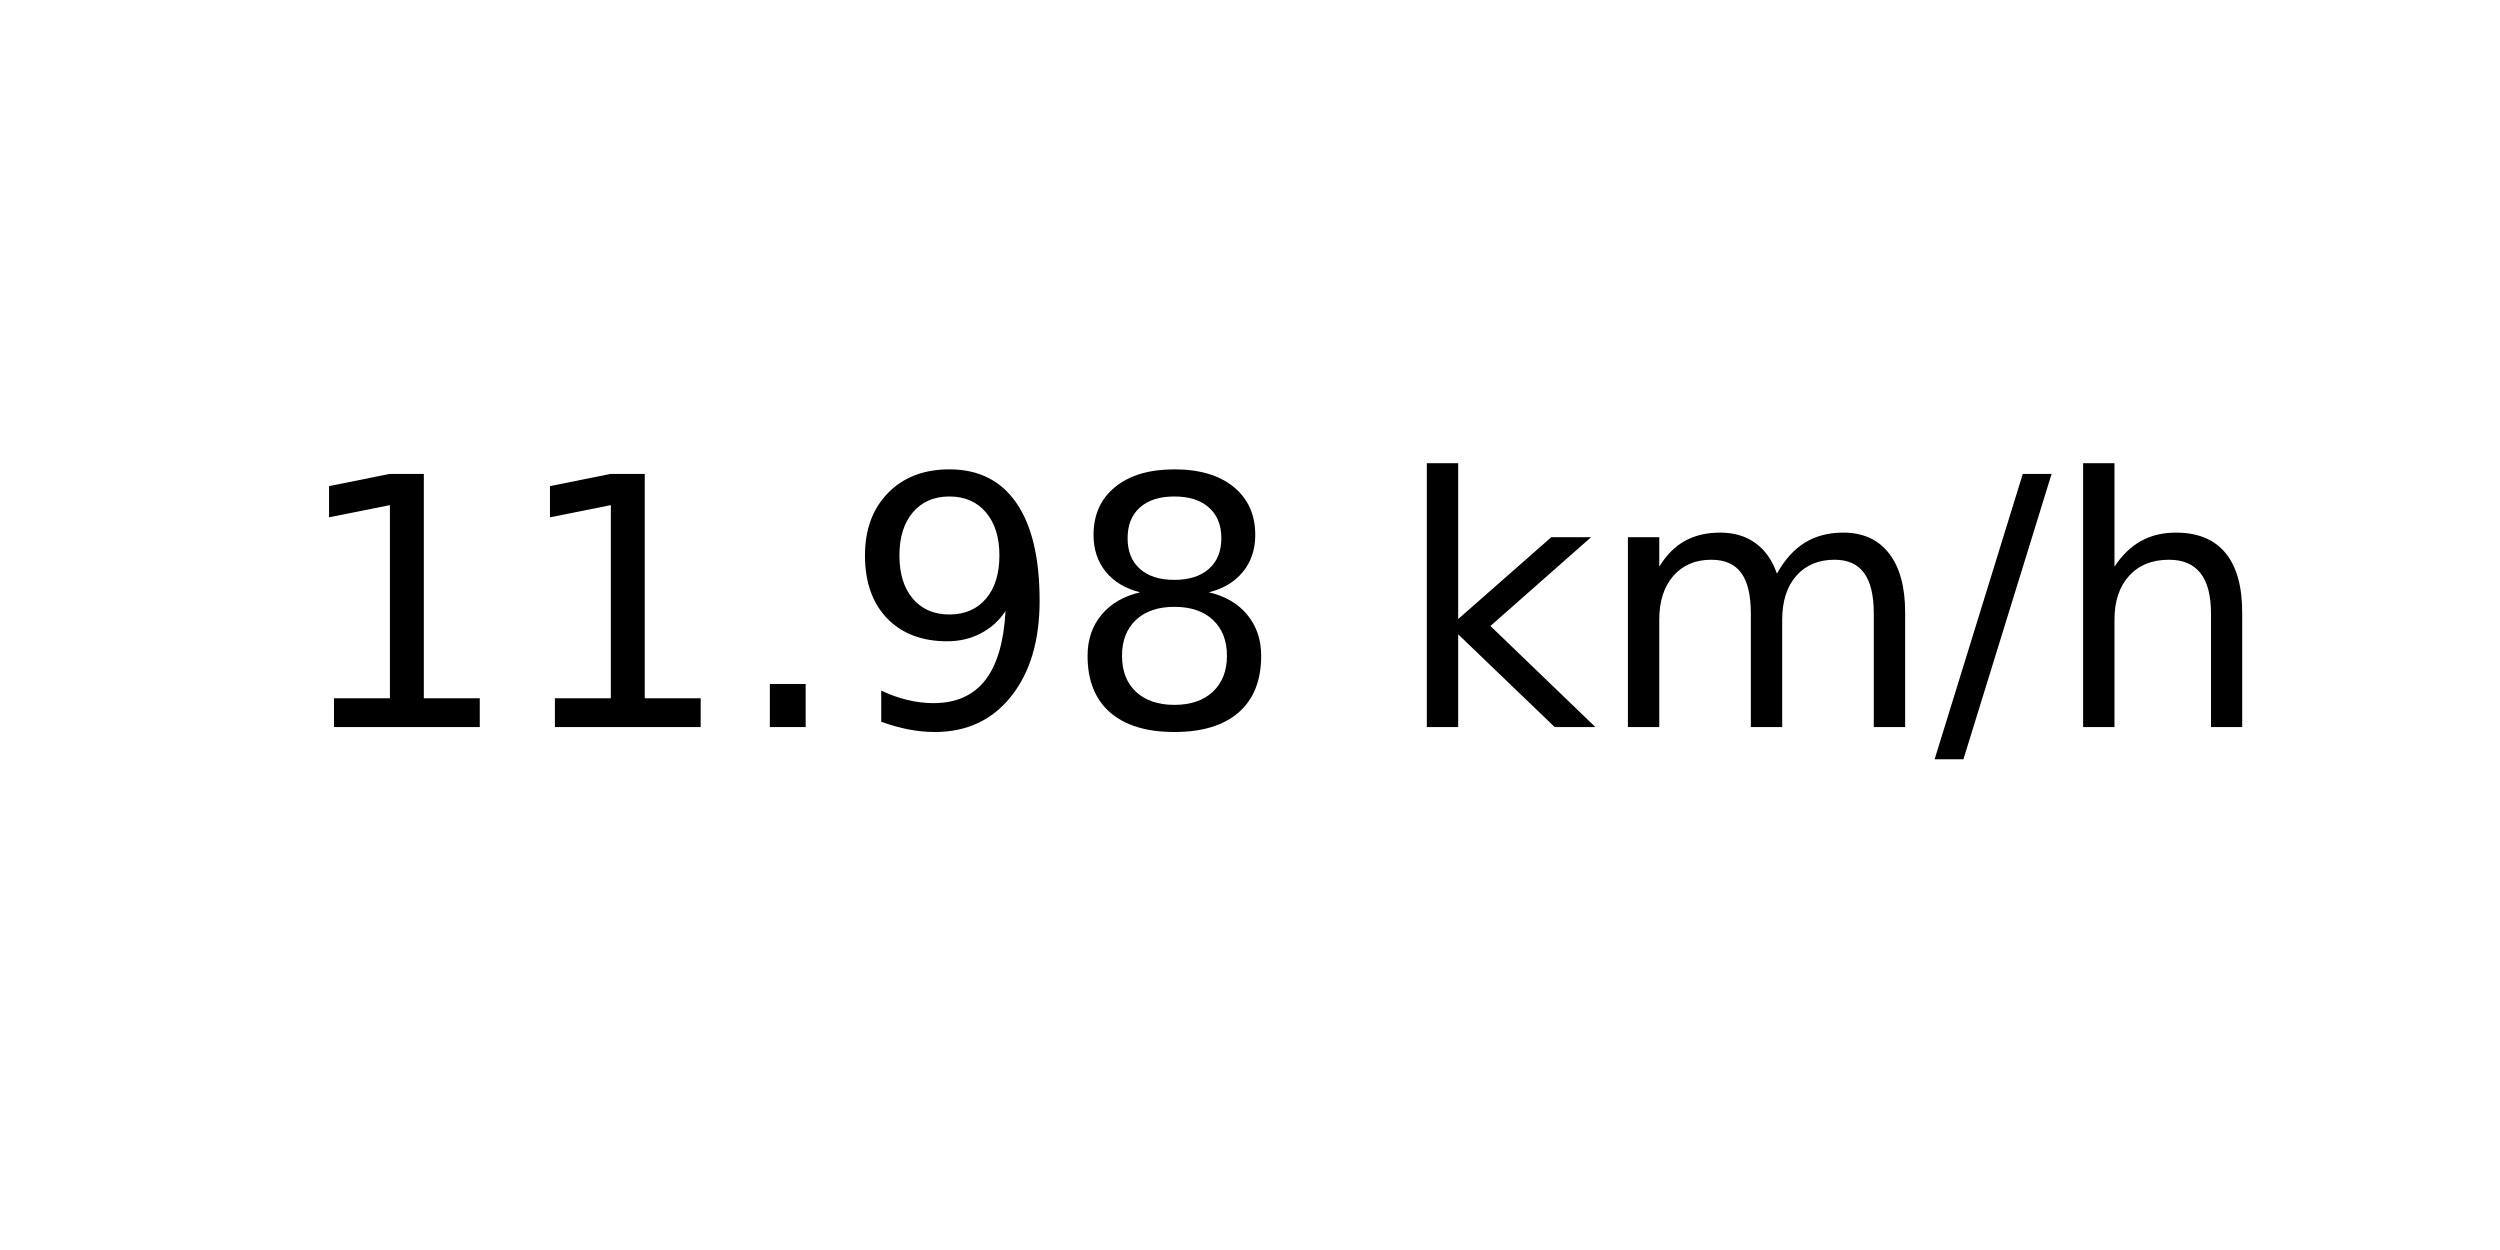
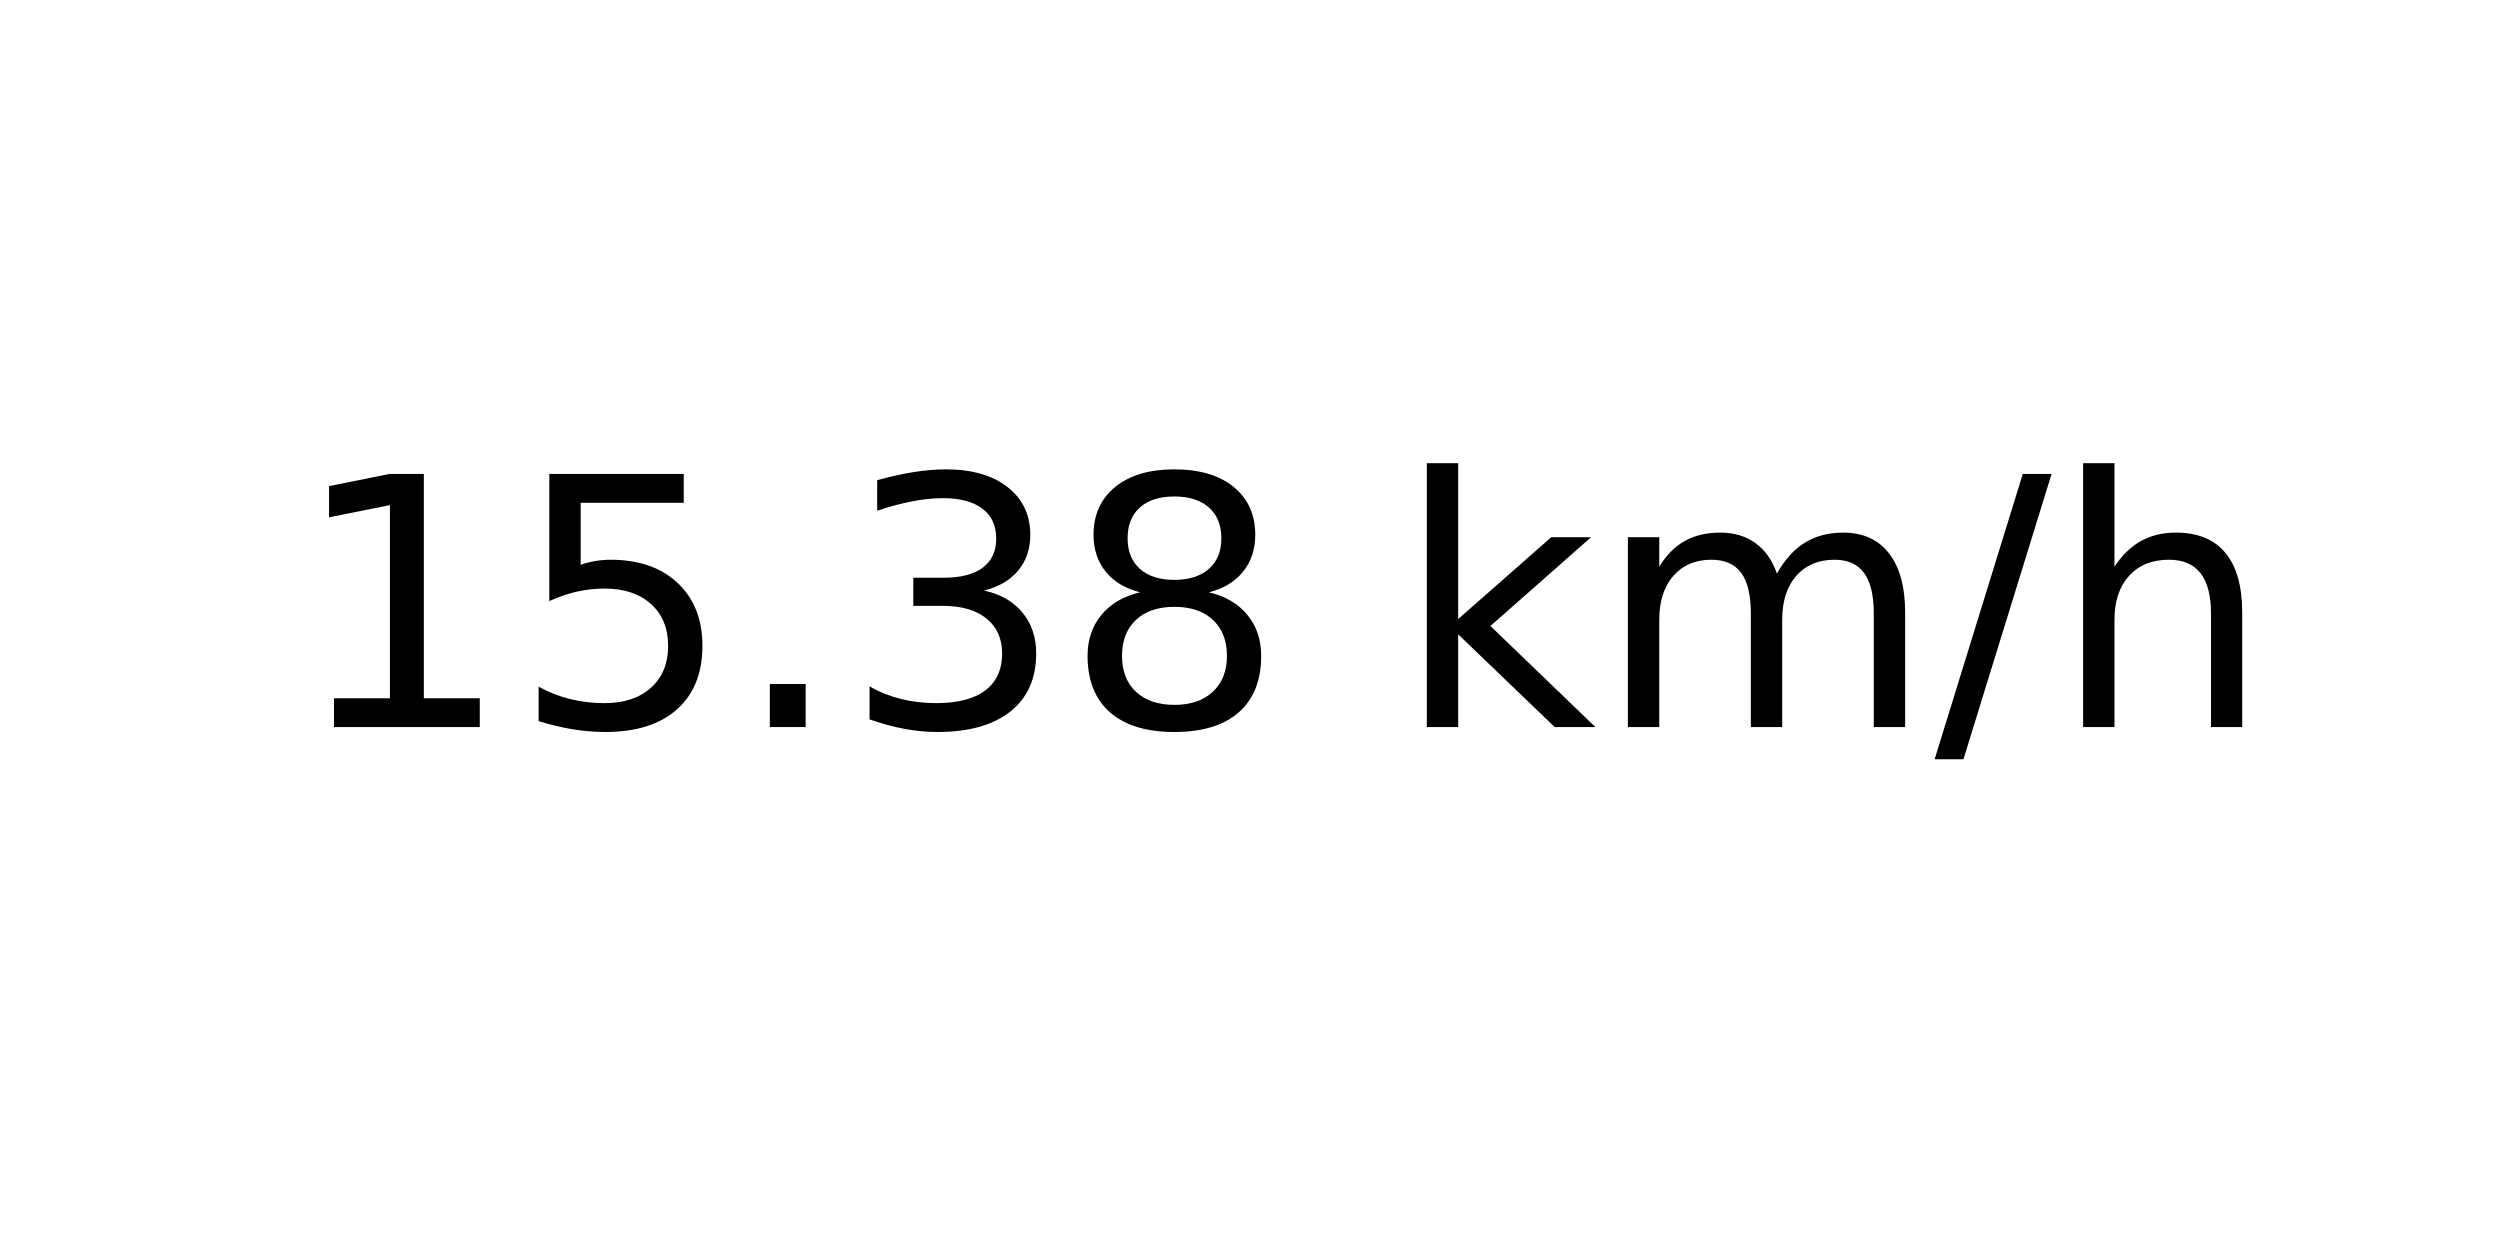
<svg xmlns="http://www.w3.org/2000/svg" xmlns:xlink="http://www.w3.org/1999/xlink" width="72pt" height="36pt" viewBox="0 0 72 36" version="1.1">
  <defs>
    <style type="text/css">*{stroke-linejoin: round; stroke-linecap: butt}</style>
  </defs>
  <g id="figure_1">
    <g id="axes_1">
      <g id="text_1">
        <g transform="translate(8.378125 20.93937) scale(0.1 -0.1)">
          <defs>
            <path id="DejaVuSans-31" d="M 794 531  L 1825 531  L 1825 4091  L 703 3866  L 703 4441  L 1819 4666  L 2450 4666  L 2450 531  L 3481 531  L 3481 0  L 794 0  L 794 531  z " transform="scale(0.015625)" />
+             <path id="DejaVuSans-35" d="M 691 4666  L 3169 4666  L 3169 4134  L 1269 4134  L 1269 2991  Q 1406 3038 1543 3061  Q 1681 3084 1819 3084  Q 2600 3084 3056 2656  Q 3513 2228 3513 1497  Q 3513 744 3044 326  Q 2575 -91 1722 -91  Q 1428 -91 1123 -41  Q 819 9 494 109  L 494 744  Q 775 591 1075 516  Q 1375 441 1709 441  Q 2250 441 2565 725  Q 2881 1009 2881 1497  Q 2881 1984 2565 2268  Q 2250 2553 1709 2553  Q 1456 2553 1204 2497  Q 953 2441 691 2322  L 691 4666  z " transform="scale(0.015625)" />
            <path id="DejaVuSans-2e" d="M 684 794  L 1344 794  L 1344 0  L 684 0  L 684 794  z " transform="scale(0.015625)" />
-             <path id="DejaVuSans-39" d="M 703 97  L 703 672  Q 941 559 1184 500  Q 1428 441 1663 441  Q 2288 441 2617 861  Q 2947 1281 2994 2138  Q 2813 1869 2534 1725  Q 2256 1581 1919 1581  Q 1219 1581 811 2004  Q 403 2428 403 3163  Q 403 3881 828 4315  Q 1253 4750 1959 4750  Q 2769 4750 3195 4129  Q 3622 3509 3622 2328  Q 3622 1225 3098 567  Q 2575 -91 1691 -91  Q 1453 -91 1209 -44  Q 966 3 703 97  z M 1959 2075  Q 2384 2075 2632 2365  Q 2881 2656 2881 3163  Q 2881 3666 2632 3958  Q 2384 4250 1959 4250  Q 1534 4250 1286 3958  Q 1038 3666 1038 3163  Q 1038 2656 1286 2365  Q 1534 2075 1959 2075  z " transform="scale(0.015625)" />
+             <path id="DejaVuSans-33" d="M 2597 2516  Q 3050 2419 3304 2112  Q 3559 1806 3559 1356  Q 3559 666 3084 287  Q 2609 -91 1734 -91  Q 1441 -91 1130 -33  Q 819 25 488 141  L 488 750  Q 750 597 1062 519  Q 1375 441 1716 441  Q 2309 441 2620 675  Q 2931 909 2931 1356  Q 2931 1769 2642 2001  Q 2353 2234 1838 2234  L 1294 2234  L 1294 2753  L 1863 2753  Q 2328 2753 2575 2939  Q 2822 3125 2822 3475  Q 2822 3834 2567 4026  Q 2313 4219 1838 4219  Q 1578 4219 1281 4162  Q 984 4106 628 3988  L 628 4550  Q 988 4650 1302 4700  Q 1616 4750 1894 4750  Q 2613 4750 3031 4423  Q 3450 4097 3450 3541  Q 3450 3153 3228 2886  Q 3006 2619 2597 2516  z " transform="scale(0.015625)" />
            <path id="DejaVuSans-38" d="M 2034 2216  Q 1584 2216 1326 1975  Q 1069 1734 1069 1313  Q 1069 891 1326 650  Q 1584 409 2034 409  Q 2484 409 2743 651  Q 3003 894 3003 1313  Q 3003 1734 2745 1975  Q 2488 2216 2034 2216  z M 1403 2484  Q 997 2584 770 2862  Q 544 3141 544 3541  Q 544 4100 942 4425  Q 1341 4750 2034 4750  Q 2731 4750 3128 4425  Q 3525 4100 3525 3541  Q 3525 3141 3298 2862  Q 3072 2584 2669 2484  Q 3125 2378 3379 2068  Q 3634 1759 3634 1313  Q 3634 634 3220 271  Q 2806 -91 2034 -91  Q 1263 -91 848 271  Q 434 634 434 1313  Q 434 1759 690 2068  Q 947 2378 1403 2484  z M 1172 3481  Q 1172 3119 1398 2916  Q 1625 2713 2034 2713  Q 2441 2713 2670 2916  Q 2900 3119 2900 3481  Q 2900 3844 2670 4047  Q 2441 4250 2034 4250  Q 1625 4250 1398 4047  Q 1172 3844 1172 3481  z " transform="scale(0.015625)" />
            <path id="DejaVuSans-20" transform="scale(0.015625)" />
            <path id="DejaVuSans-6b" d="M 581 4863  L 1159 4863  L 1159 1991  L 2875 3500  L 3609 3500  L 1753 1863  L 3688 0  L 2938 0  L 1159 1709  L 1159 0  L 581 0  L 581 4863  z " transform="scale(0.015625)" />
            <path id="DejaVuSans-6d" d="M 3328 2828  Q 3544 3216 3844 3400  Q 4144 3584 4550 3584  Q 5097 3584 5394 3201  Q 5691 2819 5691 2113  L 5691 0  L 5113 0  L 5113 2094  Q 5113 2597 4934 2840  Q 4756 3084 4391 3084  Q 3944 3084 3684 2787  Q 3425 2491 3425 1978  L 3425 0  L 2847 0  L 2847 2094  Q 2847 2600 2669 2842  Q 2491 3084 2119 3084  Q 1678 3084 1418 2786  Q 1159 2488 1159 1978  L 1159 0  L 581 0  L 581 3500  L 1159 3500  L 1159 2956  Q 1356 3278 1631 3431  Q 1906 3584 2284 3584  Q 2666 3584 2933 3390  Q 3200 3197 3328 2828  z " transform="scale(0.015625)" />
            <path id="DejaVuSans-2f" d="M 1625 4666  L 2156 4666  L 531 -594  L 0 -594  L 1625 4666  z " transform="scale(0.015625)" />
            <path id="DejaVuSans-68" d="M 3513 2113  L 3513 0  L 2938 0  L 2938 2094  Q 2938 2591 2744 2837  Q 2550 3084 2163 3084  Q 1697 3084 1428 2787  Q 1159 2491 1159 1978  L 1159 0  L 581 0  L 581 4863  L 1159 4863  L 1159 2956  Q 1366 3272 1645 3428  Q 1925 3584 2291 3584  Q 2894 3584 3203 3211  Q 3513 2838 3513 2113  z " transform="scale(0.015625)" />
          </defs>
          <use xlink:href="#DejaVuSans-31" />
-           <use xlink:href="#DejaVuSans-31" x="63.623" />
+           <use xlink:href="#DejaVuSans-35" x="63.623" />
          <use xlink:href="#DejaVuSans-2e" x="127.246" />
-           <use xlink:href="#DejaVuSans-39" x="159.033" />
+           <use xlink:href="#DejaVuSans-33" x="159.033" />
          <use xlink:href="#DejaVuSans-38" x="222.656" />
          <use xlink:href="#DejaVuSans-20" x="286.279" />
          <use xlink:href="#DejaVuSans-6b" x="318.066" />
          <use xlink:href="#DejaVuSans-6d" x="375.977" />
          <use xlink:href="#DejaVuSans-2f" x="473.389" />
          <use xlink:href="#DejaVuSans-68" x="507.08" />
        </g>
      </g>
    </g>
  </g>
</svg>
